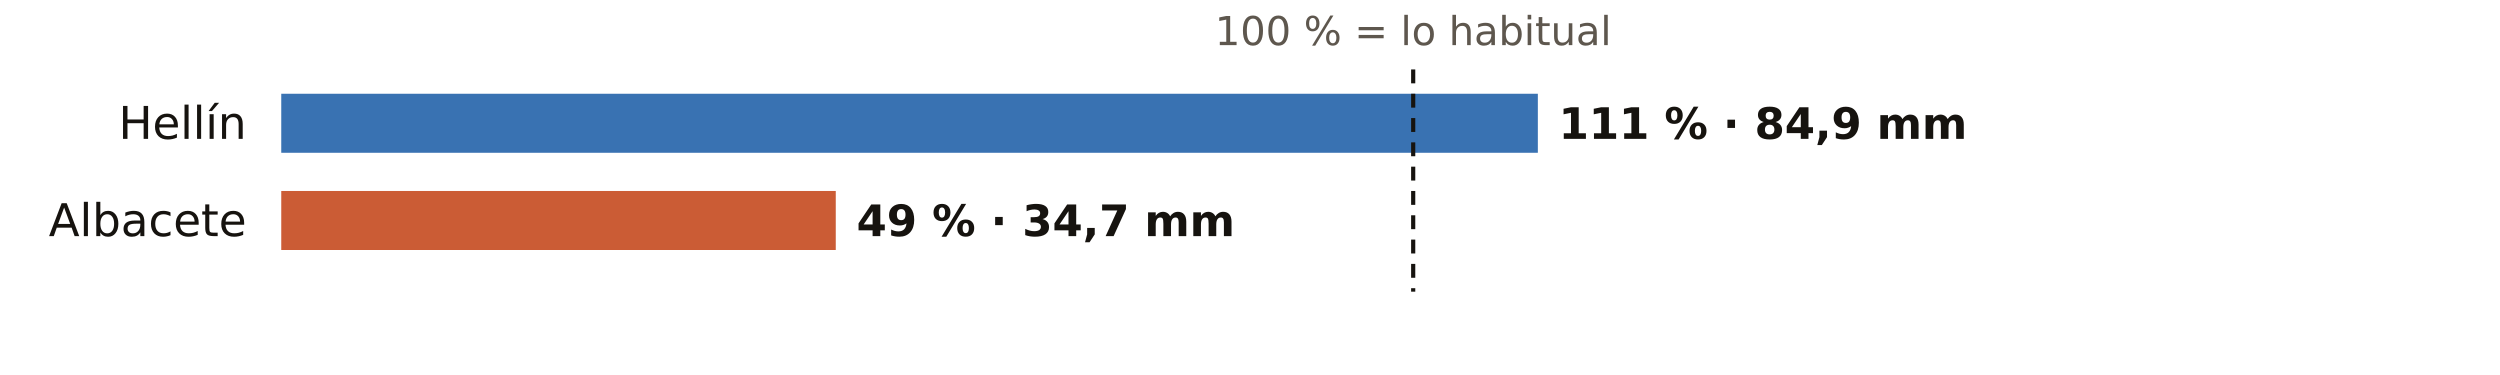
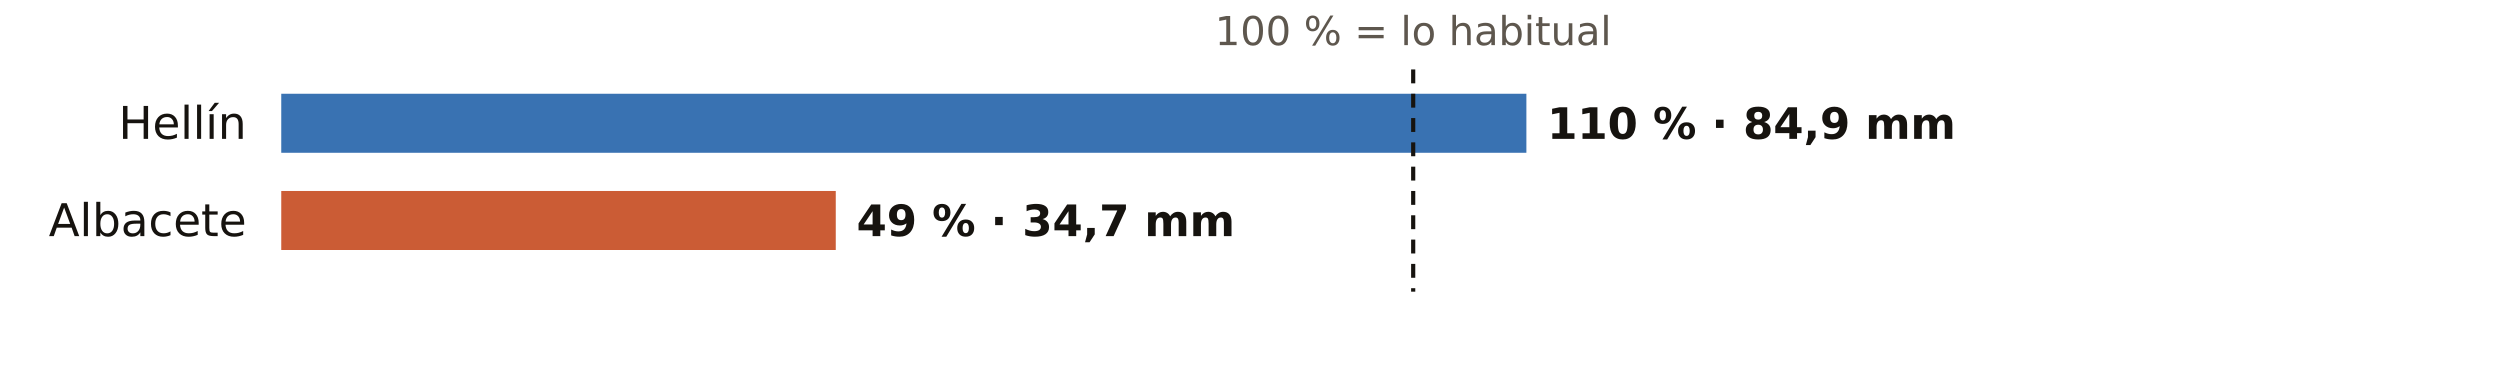
<svg xmlns="http://www.w3.org/2000/svg" viewBox="0 0 720 108" width="720" height="108" role="img" aria-label="El otoño en los pluviómetros de AEMET de Albacete: % de lo habitual">
  <rect width="720" height="108" fill="#FFFFFF" />
  <text x="407.0" y="13.0" font-size="11.5" fill="#5E574E" text-anchor="middle" font-weight="400" font-family="Public Sans, DejaVu Sans, Arial, sans-serif">100 % = lo habitual</text>
  <text x="71.0" y="40.0" font-size="13" fill="#16130F" text-anchor="end" font-weight="500" font-family="Public Sans, DejaVu Sans, Arial, sans-serif">Hellín</text>
-   <rect x="81" y="27" width="361.9" height="17" fill="#1F5FA8" opacity="0.88" />
-   <text x="448.9" y="40.0" font-size="12.5" fill="#16130F" text-anchor="start" font-weight="600" font-family="Public Sans, DejaVu Sans, Arial, sans-serif">111 % · 84,9 mm</text>
+   <rect x="81" y="27" width="358.6" height="17" fill="#1F5FA8" opacity="0.88" />
+   <text x="445.6" y="40.0" font-size="12.5" fill="#16130F" text-anchor="start" font-weight="600" font-family="Public Sans, DejaVu Sans, Arial, sans-serif">110 % · 84,9 mm</text>
  <text x="71.0" y="68.0" font-size="13" fill="#16130F" text-anchor="end" font-weight="500" font-family="Public Sans, DejaVu Sans, Arial, sans-serif">Albacete</text>
  <rect x="81" y="55" width="159.7" height="17" fill="#C4461A" opacity="0.88" />
  <text x="246.7" y="68.0" font-size="12.5" fill="#16130F" text-anchor="start" font-weight="600" font-family="Public Sans, DejaVu Sans, Arial, sans-serif">49 % · 34,7 mm</text>
  <line x1="407.0" x2="407.0" y1="20" y2="84" stroke="#16130F" stroke-width="1.2" stroke-dasharray="4 3" />
</svg>
